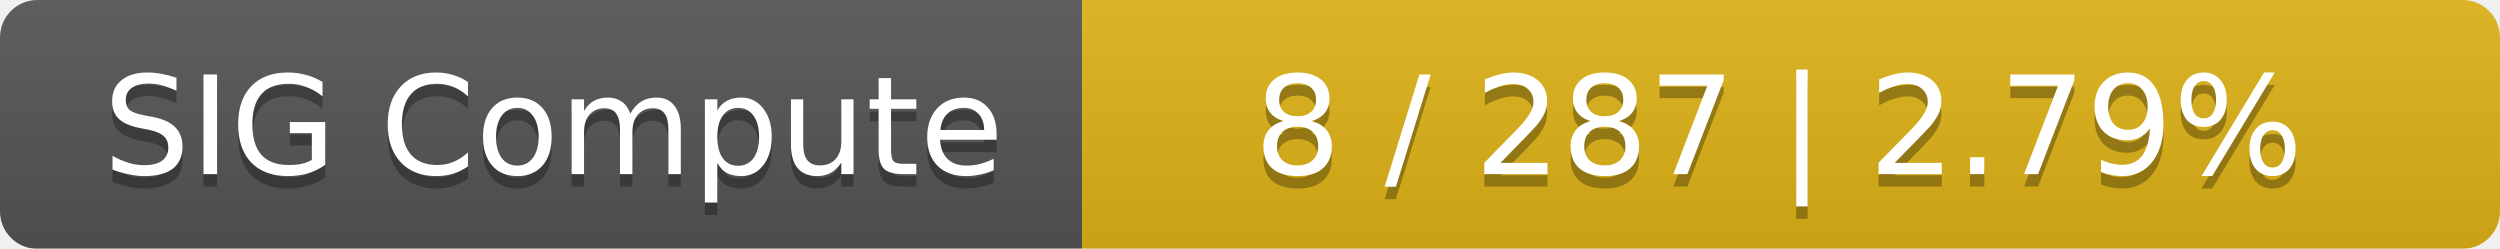
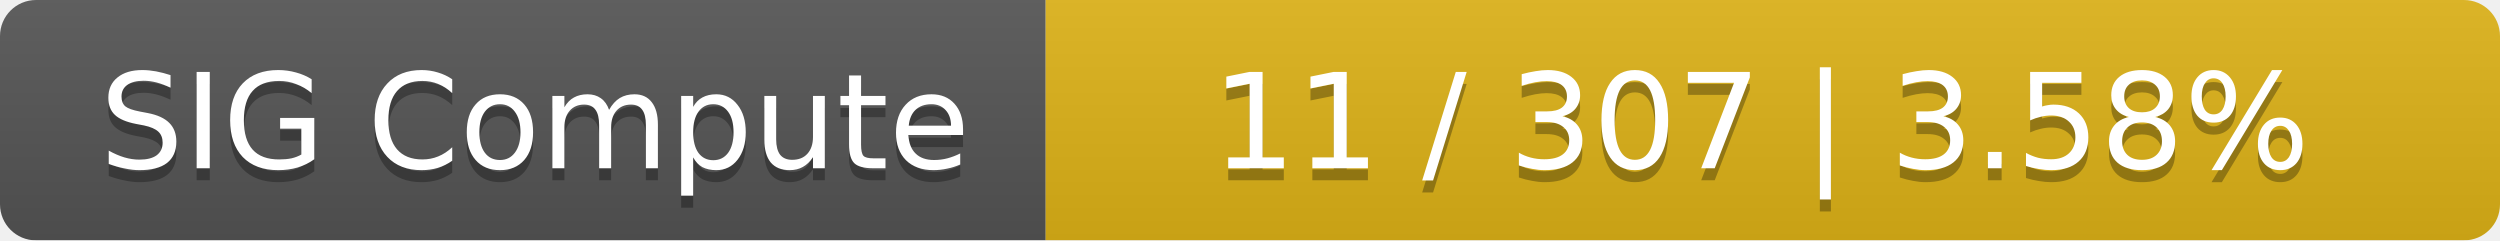
- <svg xmlns="http://www.w3.org/2000/svg" width="201" height="20">
+ <svg xmlns="http://www.w3.org/2000/svg" width="208" height="20">
  <linearGradient id="smooth" x2="0" y2="100%">
    <stop offset="0" stop-color="#bbb" stop-opacity=".1" />
    <stop offset="1" stop-opacity=".1" />
  </linearGradient>
  <mask id="round">
-     <rect width="201" height="20" rx="3" fill="#fff" />
+     <rect width="208" height="20" rx="3" fill="#fff" />
  </mask>
  <g mask="url(#round)">
    <rect width="87" height="20" fill="#555" />
-     <rect x="87" width="114" height="20" fill="#dfb317" />
-     <rect width="201" height="20" fill="url(#smooth)" />
+     <rect x="87" width="121" height="20" fill="#dfb317" />
+     <rect width="208" height="20" fill="url(#smooth)" />
  </g>
  <g fill="#fff" text-anchor="middle" font-family="DejaVu Sans,Verdana,Geneva,sans-serif" font-size="11">
    <text x="44.5" y="15" fill="#010101" fill-opacity=".3">SIG Compute</text>
    <text x="44.5" y="14">SIG Compute</text>
-     <text x="143" y="15" fill="#010101" fill-opacity=".3">8 / 287    |    2.79%</text>
-     <text x="143" y="14">8 / 287    |    2.79%</text>
+     <text x="146.5" y="15" fill="#010101" fill-opacity=".3">11 / 307    |    3.58%</text>
+     <text x="146.5" y="14">11 / 307    |    3.58%</text>
  </g>
</svg>
